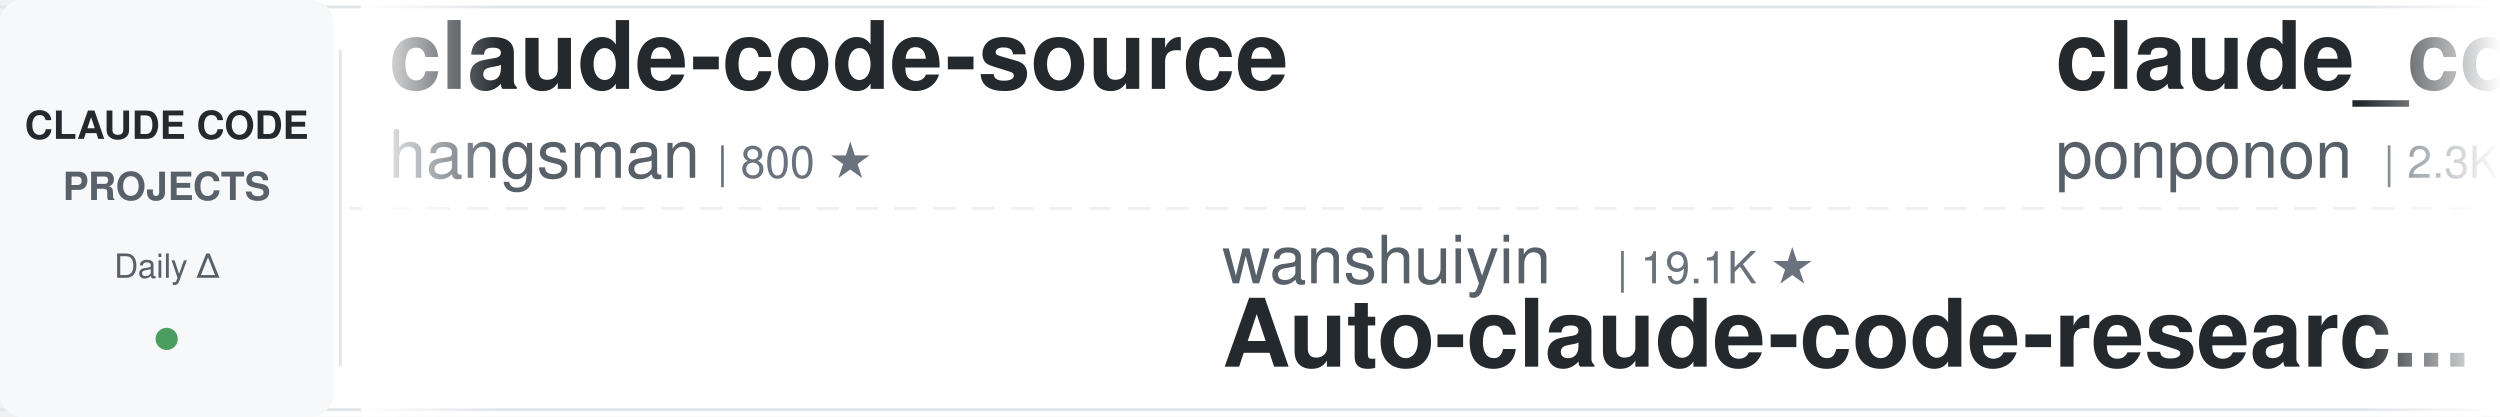
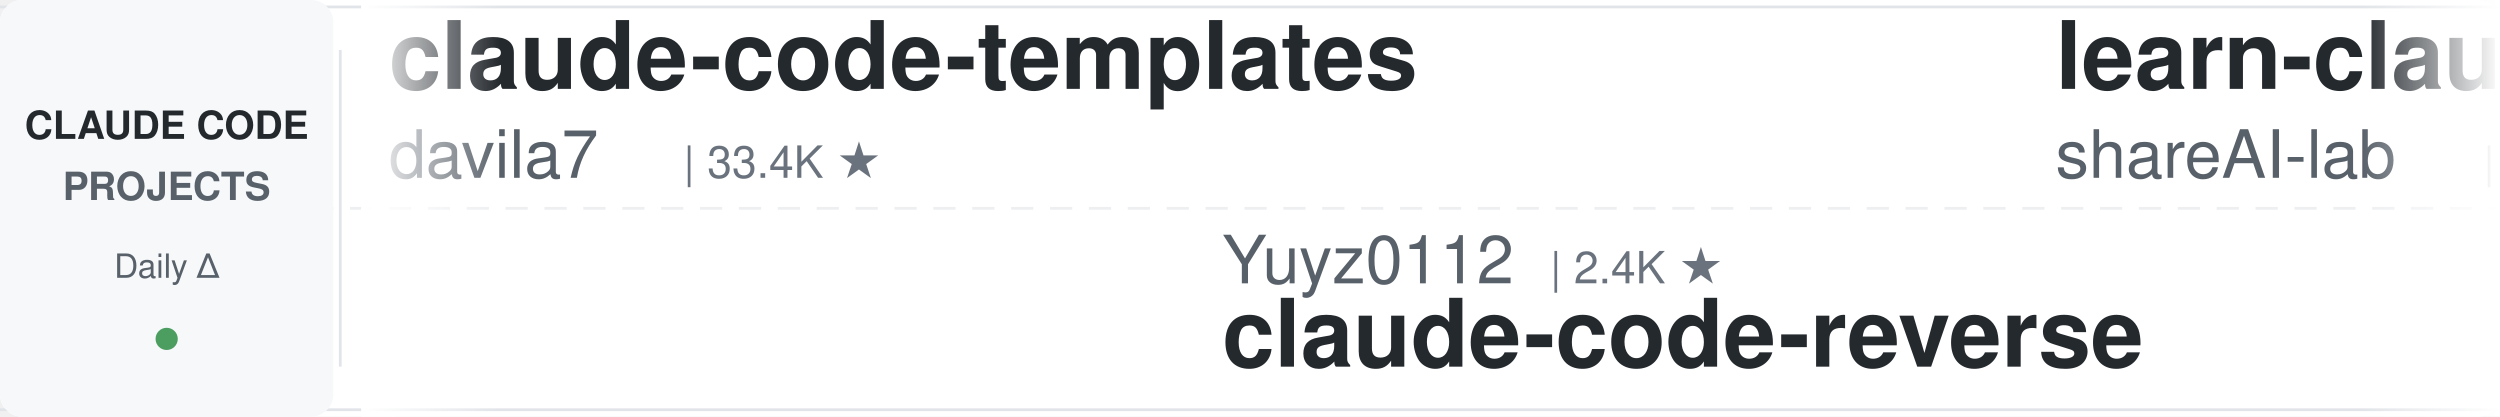
<svg xmlns="http://www.w3.org/2000/svg" width="900" height="150">
  <defs>
    <linearGradient id="leftFade" x1="0%" y1="0%" x2="100%" y2="0%">
      <stop offset="0%" style="stop-color:#ffffff;stop-opacity:1" />
      <stop offset="100%" style="stop-color:#ffffff;stop-opacity:0" />
    </linearGradient>
    <linearGradient id="rightFade" x1="0%" y1="0%" x2="100%" y2="0%">
      <stop offset="0%" style="stop-color:#ffffff;stop-opacity:0" />
      <stop offset="100%" style="stop-color:#ffffff;stop-opacity:1" />
    </linearGradient>
  </defs>
  <rect width="900" height="150" fill="#ffffff" rx="8" />
  <rect x="0" y="2" width="900" height="1" fill="#e1e4e8" />
  <rect x="0" y="147" width="900" height="1" fill="#e1e4e8" />
  <line x1="0" y1="75" x2="900" y2="75" stroke="#e1e4e8" stroke-width="1" stroke-dasharray="8 6" opacity="0.6" />
  <rect x="0" y="0" width="120" height="150" fill="#f6f8fa" rx="8" />
  <text x="60" y="50" font-family="-apple-system, BlinkMacSystemFont, 'Segoe UI', Helvetica, Arial, sans-serif" font-size="14" font-weight="600" fill="#24292e" text-anchor="middle">CLAUDE CODE</text>
  <text x="60" y="72" font-family="-apple-system, BlinkMacSystemFont, 'Segoe UI', Helvetica, Arial, sans-serif" font-size="14" font-weight="600" fill="#586069" text-anchor="middle">PROJECTS</text>
  <text x="60" y="100" font-family="-apple-system, BlinkMacSystemFont, 'Segoe UI', Helvetica, Arial, sans-serif" font-size="12" font-weight="500" fill="#586069" text-anchor="middle">Daily Δ</text>
  <circle cx="60" cy="122" r="4" fill="#22863a" opacity="0.8" />
  <rect x="122" y="18" width="1" height="114" fill="#e1e4e8" />
  <clipPath id="tickerClip">
    <rect x="130" y="0" width="770" height="150" />
  </clipPath>
  <g clip-path="url(#tickerClip)">
    <g id="tickerItems">
      <animateTransform attributeName="transform" attributeType="XML" type="translate" from="0 0" to="-3000 0" dur="54s" repeatCount="indefinite" />
      <g transform="translate(0, 0)">
-         <text x="140" y="32" font-family="-apple-system, BlinkMacSystemFont, 'Segoe UI', Helvetica, Arial, sans-serif" font-size="34" font-weight="600" fill="#24292e">claude-code-source</text>
-         <text x="140" y="64" font-family="-apple-system, BlinkMacSystemFont, 'Segoe UI', Helvetica, Arial, sans-serif" font-size="24" font-weight="400" fill="#586069">hangsman</text>
-         <text x="258" y="64" font-family="-apple-system, BlinkMacSystemFont, 'Segoe UI', Helvetica, Arial, sans-serif" font-size="16" font-weight="500" fill="#6a737d">| 800 ★</text>
+         <text x="140" y="32" font-family="-apple-system, BlinkMacSystemFont, 'Segoe UI', Helvetica, Arial, sans-serif" font-size="34" font-weight="600" fill="#24292e">claude-code-templates</text>
+         <text x="140" y="64" font-family="-apple-system, BlinkMacSystemFont, 'Segoe UI', Helvetica, Arial, sans-serif" font-size="24" font-weight="400" fill="#586069">davila7</text>
+         <text x="246" y="64" font-family="-apple-system, BlinkMacSystemFont, 'Segoe UI', Helvetica, Arial, sans-serif" font-size="16" font-weight="500" fill="#6a737d">| 33.4K ★</text>
      </g>
      <g transform="translate(300, 0)">
-         <text x="140" y="102" font-family="-apple-system, BlinkMacSystemFont, 'Segoe UI', Helvetica, Arial, sans-serif" font-size="24" font-weight="400" fill="#586069">wanshuiyin</text>
-         <text x="282" y="102" font-family="-apple-system, BlinkMacSystemFont, 'Segoe UI', Helvetica, Arial, sans-serif" font-size="16" font-weight="500" fill="#6a737d">| 19.1K ★</text>
-         <text x="140" y="132" font-family="-apple-system, BlinkMacSystemFont, 'Segoe UI', Helvetica, Arial, sans-serif" font-size="34" font-weight="600" fill="#24292e">Auto-claude-code-researc...</text>
+         <text x="140" y="102" font-family="-apple-system, BlinkMacSystemFont, 'Segoe UI', Helvetica, Arial, sans-serif" font-size="24" font-weight="400" fill="#586069">Yuyz0112</text>
+         <text x="258" y="102" font-family="-apple-system, BlinkMacSystemFont, 'Segoe UI', Helvetica, Arial, sans-serif" font-size="16" font-weight="500" fill="#6a737d">| 2.4K ★</text>
+         <text x="140" y="132" font-family="-apple-system, BlinkMacSystemFont, 'Segoe UI', Helvetica, Arial, sans-serif" font-size="34" font-weight="600" fill="#24292e">claude-code-reverse</text>
      </g>
      <g transform="translate(600, 0)">
-         <text x="140" y="32" font-family="-apple-system, BlinkMacSystemFont, 'Segoe UI', Helvetica, Arial, sans-serif" font-size="34" font-weight="600" fill="#24292e">claude_code_src</text>
-         <text x="140" y="64" font-family="-apple-system, BlinkMacSystemFont, 'Segoe UI', Helvetica, Arial, sans-serif" font-size="24" font-weight="400" fill="#586069">ponponon</text>
-         <text x="258" y="64" font-family="-apple-system, BlinkMacSystemFont, 'Segoe UI', Helvetica, Arial, sans-serif" font-size="16" font-weight="500" fill="#6a737d">| 2.3K ★</text>
+         <text x="140" y="32" font-family="-apple-system, BlinkMacSystemFont, 'Segoe UI', Helvetica, Arial, sans-serif" font-size="34" font-weight="600" fill="#24292e">learn-claude-code</text>
+         <text x="140" y="64" font-family="-apple-system, BlinkMacSystemFont, 'Segoe UI', Helvetica, Arial, sans-serif" font-size="24" font-weight="400" fill="#586069">shareAI-lab</text>
+         <text x="294" y="64" font-family="-apple-system, BlinkMacSystemFont, 'Segoe UI', Helvetica, Arial, sans-serif" font-size="16" font-weight="500" fill="#6a737d">| 80.3K ★</text>
      </g>
      <g transform="translate(900, 0)">
-         <text x="140" y="102" font-family="-apple-system, BlinkMacSystemFont, 'Segoe UI', Helvetica, Arial, sans-serif" font-size="24" font-weight="400" fill="#586069">jhlee0409</text>
-         <text x="270" y="102" font-family="-apple-system, BlinkMacSystemFont, 'Segoe UI', Helvetica, Arial, sans-serif" font-size="16" font-weight="500" fill="#6a737d">| 2.3K ★</text>
-         <text x="140" y="132" font-family="-apple-system, BlinkMacSystemFont, 'Segoe UI', Helvetica, Arial, sans-serif" font-size="34" font-weight="600" fill="#24292e">claude-code-history-view...</text>
+         <text x="140" y="102" font-family="-apple-system, BlinkMacSystemFont, 'Segoe UI', Helvetica, Arial, sans-serif" font-size="24" font-weight="400" fill="#586069">VoltAgent</text>
+         <text x="270" y="102" font-family="-apple-system, BlinkMacSystemFont, 'Segoe UI', Helvetica, Arial, sans-serif" font-size="16" font-weight="500" fill="#6a737d">| 26.5K ★</text>
+         <text x="140" y="132" font-family="-apple-system, BlinkMacSystemFont, 'Segoe UI', Helvetica, Arial, sans-serif" font-size="34" font-weight="600" fill="#24292e">awesome-claude-code-suba...</text>
      </g>
      <g transform="translate(1200, 0)">
-         <text x="140" y="32" font-family="-apple-system, BlinkMacSystemFont, 'Segoe UI', Helvetica, Arial, sans-serif" font-size="34" font-weight="600" fill="#24292e">claude-code-guide</text>
-         <text x="140" y="64" font-family="-apple-system, BlinkMacSystemFont, 'Segoe UI', Helvetica, Arial, sans-serif" font-size="24" font-weight="400" fill="#586069">Cranot</text>
-         <text x="234" y="64" font-family="-apple-system, BlinkMacSystemFont, 'Segoe UI', Helvetica, Arial, sans-serif" font-size="16" font-weight="500" fill="#6a737d">| 2.9K ★</text>
+         <text x="140" y="32" font-family="-apple-system, BlinkMacSystemFont, 'Segoe UI', Helvetica, Arial, sans-serif" font-size="34" font-weight="600" fill="#24292e">awesome-claude-code-plug...</text>
+         <text x="140" y="64" font-family="-apple-system, BlinkMacSystemFont, 'Segoe UI', Helvetica, Arial, sans-serif" font-size="24" font-weight="400" fill="#586069">ccplugins</text>
+         <text x="270" y="64" font-family="-apple-system, BlinkMacSystemFont, 'Segoe UI', Helvetica, Arial, sans-serif" font-size="16" font-weight="500" fill="#6a737d">| 1.0K ★</text>
      </g>
      <g transform="translate(1500, 0)">
-         <text x="140" y="102" font-family="-apple-system, BlinkMacSystemFont, 'Segoe UI', Helvetica, Arial, sans-serif" font-size="24" font-weight="400" fill="#586069">repowise-dev</text>
-         <text x="306" y="102" font-family="-apple-system, BlinkMacSystemFont, 'Segoe UI', Helvetica, Arial, sans-serif" font-size="16" font-weight="500" fill="#6a737d">| 1.2K ★</text>
-         <text x="140" y="132" font-family="-apple-system, BlinkMacSystemFont, 'Segoe UI', Helvetica, Arial, sans-serif" font-size="34" font-weight="600" fill="#24292e">claude-code-prompts</text>
+         <text x="140" y="102" font-family="-apple-system, BlinkMacSystemFont, 'Segoe UI', Helvetica, Arial, sans-serif" font-size="24" font-weight="400" fill="#586069">wesammustafa</text>
+         <text x="306" y="102" font-family="-apple-system, BlinkMacSystemFont, 'Segoe UI', Helvetica, Arial, sans-serif" font-size="16" font-weight="500" fill="#6a737d">| 3.7K ★</text>
+         <text x="140" y="132" font-family="-apple-system, BlinkMacSystemFont, 'Segoe UI', Helvetica, Arial, sans-serif" font-size="34" font-weight="600" fill="#24292e">Claude-Code-Quest</text>
      </g>
      <g transform="translate(1800, 0)">
-         <text x="140" y="32" font-family="-apple-system, BlinkMacSystemFont, 'Segoe UI', Helvetica, Arial, sans-serif" font-size="34" font-weight="600" fill="#24292e">claude-code-hub</text>
-         <text x="140" y="64" font-family="-apple-system, BlinkMacSystemFont, 'Segoe UI', Helvetica, Arial, sans-serif" font-size="24" font-weight="400" fill="#586069">ding113</text>
-         <text x="246" y="64" font-family="-apple-system, BlinkMacSystemFont, 'Segoe UI', Helvetica, Arial, sans-serif" font-size="16" font-weight="500" fill="#6a737d">| 3.4K ★</text>
+         <text x="140" y="32" font-family="-apple-system, BlinkMacSystemFont, 'Segoe UI', Helvetica, Arial, sans-serif" font-size="34" font-weight="600" fill="#24292e">claude-code-ultimate-gui...</text>
+         <text x="140" y="64" font-family="-apple-system, BlinkMacSystemFont, 'Segoe UI', Helvetica, Arial, sans-serif" font-size="24" font-weight="400" fill="#586069">FlorianBruniaux</text>
+         <text x="342" y="64" font-family="-apple-system, BlinkMacSystemFont, 'Segoe UI', Helvetica, Arial, sans-serif" font-size="16" font-weight="500" fill="#6a737d">| 6.4K ★</text>
      </g>
      <g transform="translate(2100, 0)">
-         <text x="140" y="102" font-family="-apple-system, BlinkMacSystemFont, 'Segoe UI', Helvetica, Arial, sans-serif" font-size="24" font-weight="400" fill="#586069">darcyegb</text>
-         <text x="258" y="102" font-family="-apple-system, BlinkMacSystemFont, 'Segoe UI', Helvetica, Arial, sans-serif" font-size="16" font-weight="500" fill="#6a737d">| 781 ★</text>
-         <text x="140" y="132" font-family="-apple-system, BlinkMacSystemFont, 'Segoe UI', Helvetica, Arial, sans-serif" font-size="34" font-weight="600" fill="#24292e">ClaudeCodeAgents</text>
+         <text x="140" y="102" font-family="-apple-system, BlinkMacSystemFont, 'Segoe UI', Helvetica, Arial, sans-serif" font-size="24" font-weight="400" fill="#586069">anthropics</text>
+         <text x="282" y="102" font-family="-apple-system, BlinkMacSystemFont, 'Segoe UI', Helvetica, Arial, sans-serif" font-size="16" font-weight="500" fill="#6a737d">| 9.9K ★</text>
+         <text x="140" y="132" font-family="-apple-system, BlinkMacSystemFont, 'Segoe UI', Helvetica, Arial, sans-serif" font-size="34" font-weight="600" fill="#24292e">claude-code-action</text>
      </g>
      <g transform="translate(2400, 0)">
-         <text x="140" y="32" font-family="-apple-system, BlinkMacSystemFont, 'Segoe UI', Helvetica, Arial, sans-serif" font-size="34" font-weight="600" fill="#24292e">Dive-into-Claude-Code</text>
-         <text x="140" y="64" font-family="-apple-system, BlinkMacSystemFont, 'Segoe UI', Helvetica, Arial, sans-serif" font-size="24" font-weight="400" fill="#586069">VILA-Lab</text>
-         <text x="258" y="64" font-family="-apple-system, BlinkMacSystemFont, 'Segoe UI', Helvetica, Arial, sans-serif" font-size="16" font-weight="500" fill="#6a737d">| 2.2K ★</text>
+         <text x="140" y="32" font-family="-apple-system, BlinkMacSystemFont, 'Segoe UI', Helvetica, Arial, sans-serif" font-size="34" font-weight="600" fill="#24292e">Auto-claude-code-researc...</text>
+         <text x="140" y="64" font-family="-apple-system, BlinkMacSystemFont, 'Segoe UI', Helvetica, Arial, sans-serif" font-size="24" font-weight="400" fill="#586069">wanshuiyin</text>
+         <text x="282" y="64" font-family="-apple-system, BlinkMacSystemFont, 'Segoe UI', Helvetica, Arial, sans-serif" font-size="16" font-weight="500" fill="#6a737d">| 19.1K ★</text>
      </g>
      <g transform="translate(2700, 0)">
-         <text x="140" y="102" font-family="-apple-system, BlinkMacSystemFont, 'Segoe UI', Helvetica, Arial, sans-serif" font-size="24" font-weight="400" fill="#586069">WorldFlowAI</text>
-         <text x="294" y="102" font-family="-apple-system, BlinkMacSystemFont, 'Segoe UI', Helvetica, Arial, sans-serif" font-size="16" font-weight="500" fill="#6a737d">| 6.3K ★</text>
-         <text x="140" y="132" font-family="-apple-system, BlinkMacSystemFont, 'Segoe UI', Helvetica, Arial, sans-serif" font-size="34" font-weight="600" fill="#24292e">everything-claude-code</text>
+         <text x="140" y="102" font-family="-apple-system, BlinkMacSystemFont, 'Segoe UI', Helvetica, Arial, sans-serif" font-size="24" font-weight="400" fill="#586069">Yeachan-Heo</text>
+         <text x="294" y="102" font-family="-apple-system, BlinkMacSystemFont, 'Segoe UI', Helvetica, Arial, sans-serif" font-size="16" font-weight="500" fill="#6a737d">| 40.8K ★</text>
+         <text x="140" y="132" font-family="-apple-system, BlinkMacSystemFont, 'Segoe UI', Helvetica, Arial, sans-serif" font-size="34" font-weight="600" fill="#24292e">oh-my-claudecode</text>
      </g>
      <g transform="translate(3000, 0)">
-         <text x="140" y="32" font-family="-apple-system, BlinkMacSystemFont, 'Segoe UI', Helvetica, Arial, sans-serif" font-size="34" font-weight="600" fill="#24292e">claude-code-source</text>
-         <text x="140" y="64" font-family="-apple-system, BlinkMacSystemFont, 'Segoe UI', Helvetica, Arial, sans-serif" font-size="24" font-weight="400" fill="#586069">hangsman</text>
-         <text x="258" y="64" font-family="-apple-system, BlinkMacSystemFont, 'Segoe UI', Helvetica, Arial, sans-serif" font-size="16" font-weight="500" fill="#6a737d">| 800 ★</text>
+         <text x="140" y="32" font-family="-apple-system, BlinkMacSystemFont, 'Segoe UI', Helvetica, Arial, sans-serif" font-size="34" font-weight="600" fill="#24292e">claude-code-templates</text>
+         <text x="140" y="64" font-family="-apple-system, BlinkMacSystemFont, 'Segoe UI', Helvetica, Arial, sans-serif" font-size="24" font-weight="400" fill="#586069">davila7</text>
+         <text x="246" y="64" font-family="-apple-system, BlinkMacSystemFont, 'Segoe UI', Helvetica, Arial, sans-serif" font-size="16" font-weight="500" fill="#6a737d">| 33.4K ★</text>
      </g>
      <g transform="translate(3300, 0)">
-         <text x="140" y="102" font-family="-apple-system, BlinkMacSystemFont, 'Segoe UI', Helvetica, Arial, sans-serif" font-size="24" font-weight="400" fill="#586069">wanshuiyin</text>
-         <text x="282" y="102" font-family="-apple-system, BlinkMacSystemFont, 'Segoe UI', Helvetica, Arial, sans-serif" font-size="16" font-weight="500" fill="#6a737d">| 19.1K ★</text>
-         <text x="140" y="132" font-family="-apple-system, BlinkMacSystemFont, 'Segoe UI', Helvetica, Arial, sans-serif" font-size="34" font-weight="600" fill="#24292e">Auto-claude-code-researc...</text>
+         <text x="140" y="102" font-family="-apple-system, BlinkMacSystemFont, 'Segoe UI', Helvetica, Arial, sans-serif" font-size="24" font-weight="400" fill="#586069">Yuyz0112</text>
+         <text x="258" y="102" font-family="-apple-system, BlinkMacSystemFont, 'Segoe UI', Helvetica, Arial, sans-serif" font-size="16" font-weight="500" fill="#6a737d">| 2.4K ★</text>
+         <text x="140" y="132" font-family="-apple-system, BlinkMacSystemFont, 'Segoe UI', Helvetica, Arial, sans-serif" font-size="34" font-weight="600" fill="#24292e">claude-code-reverse</text>
      </g>
      <g transform="translate(3600, 0)">
-         <text x="140" y="32" font-family="-apple-system, BlinkMacSystemFont, 'Segoe UI', Helvetica, Arial, sans-serif" font-size="34" font-weight="600" fill="#24292e">claude_code_src</text>
-         <text x="140" y="64" font-family="-apple-system, BlinkMacSystemFont, 'Segoe UI', Helvetica, Arial, sans-serif" font-size="24" font-weight="400" fill="#586069">ponponon</text>
-         <text x="258" y="64" font-family="-apple-system, BlinkMacSystemFont, 'Segoe UI', Helvetica, Arial, sans-serif" font-size="16" font-weight="500" fill="#6a737d">| 2.3K ★</text>
+         <text x="140" y="32" font-family="-apple-system, BlinkMacSystemFont, 'Segoe UI', Helvetica, Arial, sans-serif" font-size="34" font-weight="600" fill="#24292e">learn-claude-code</text>
+         <text x="140" y="64" font-family="-apple-system, BlinkMacSystemFont, 'Segoe UI', Helvetica, Arial, sans-serif" font-size="24" font-weight="400" fill="#586069">shareAI-lab</text>
+         <text x="294" y="64" font-family="-apple-system, BlinkMacSystemFont, 'Segoe UI', Helvetica, Arial, sans-serif" font-size="16" font-weight="500" fill="#6a737d">| 80.3K ★</text>
      </g>
      <g transform="translate(3900, 0)">
-         <text x="140" y="102" font-family="-apple-system, BlinkMacSystemFont, 'Segoe UI', Helvetica, Arial, sans-serif" font-size="24" font-weight="400" fill="#586069">jhlee0409</text>
-         <text x="270" y="102" font-family="-apple-system, BlinkMacSystemFont, 'Segoe UI', Helvetica, Arial, sans-serif" font-size="16" font-weight="500" fill="#6a737d">| 2.3K ★</text>
-         <text x="140" y="132" font-family="-apple-system, BlinkMacSystemFont, 'Segoe UI', Helvetica, Arial, sans-serif" font-size="34" font-weight="600" fill="#24292e">claude-code-history-view...</text>
+         <text x="140" y="102" font-family="-apple-system, BlinkMacSystemFont, 'Segoe UI', Helvetica, Arial, sans-serif" font-size="24" font-weight="400" fill="#586069">VoltAgent</text>
+         <text x="270" y="102" font-family="-apple-system, BlinkMacSystemFont, 'Segoe UI', Helvetica, Arial, sans-serif" font-size="16" font-weight="500" fill="#6a737d">| 26.5K ★</text>
+         <text x="140" y="132" font-family="-apple-system, BlinkMacSystemFont, 'Segoe UI', Helvetica, Arial, sans-serif" font-size="34" font-weight="600" fill="#24292e">awesome-claude-code-suba...</text>
      </g>
    </g>
  </g>
  <rect x="130" y="0" width="50" height="150" fill="url(#leftFade)" />
  <rect x="850" y="0" width="50" height="150" fill="url(#rightFade)" />
</svg>
